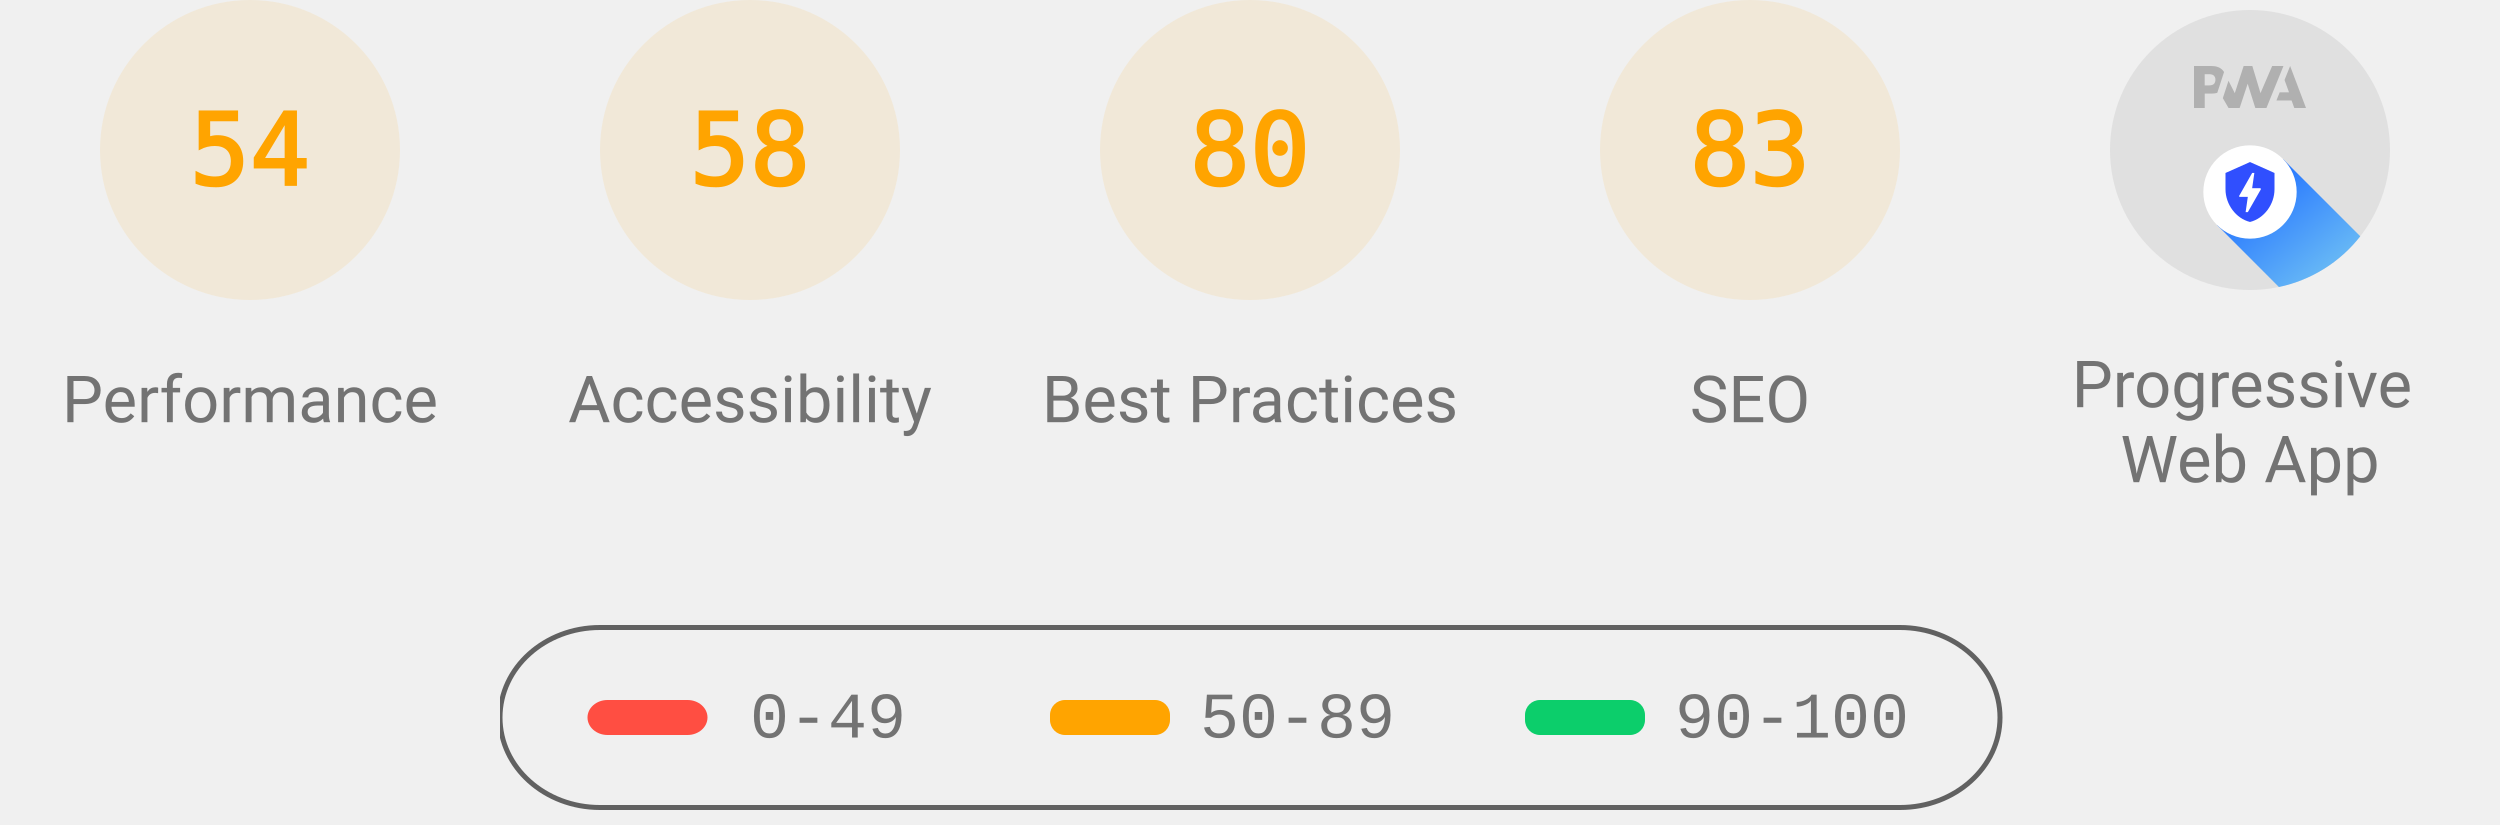
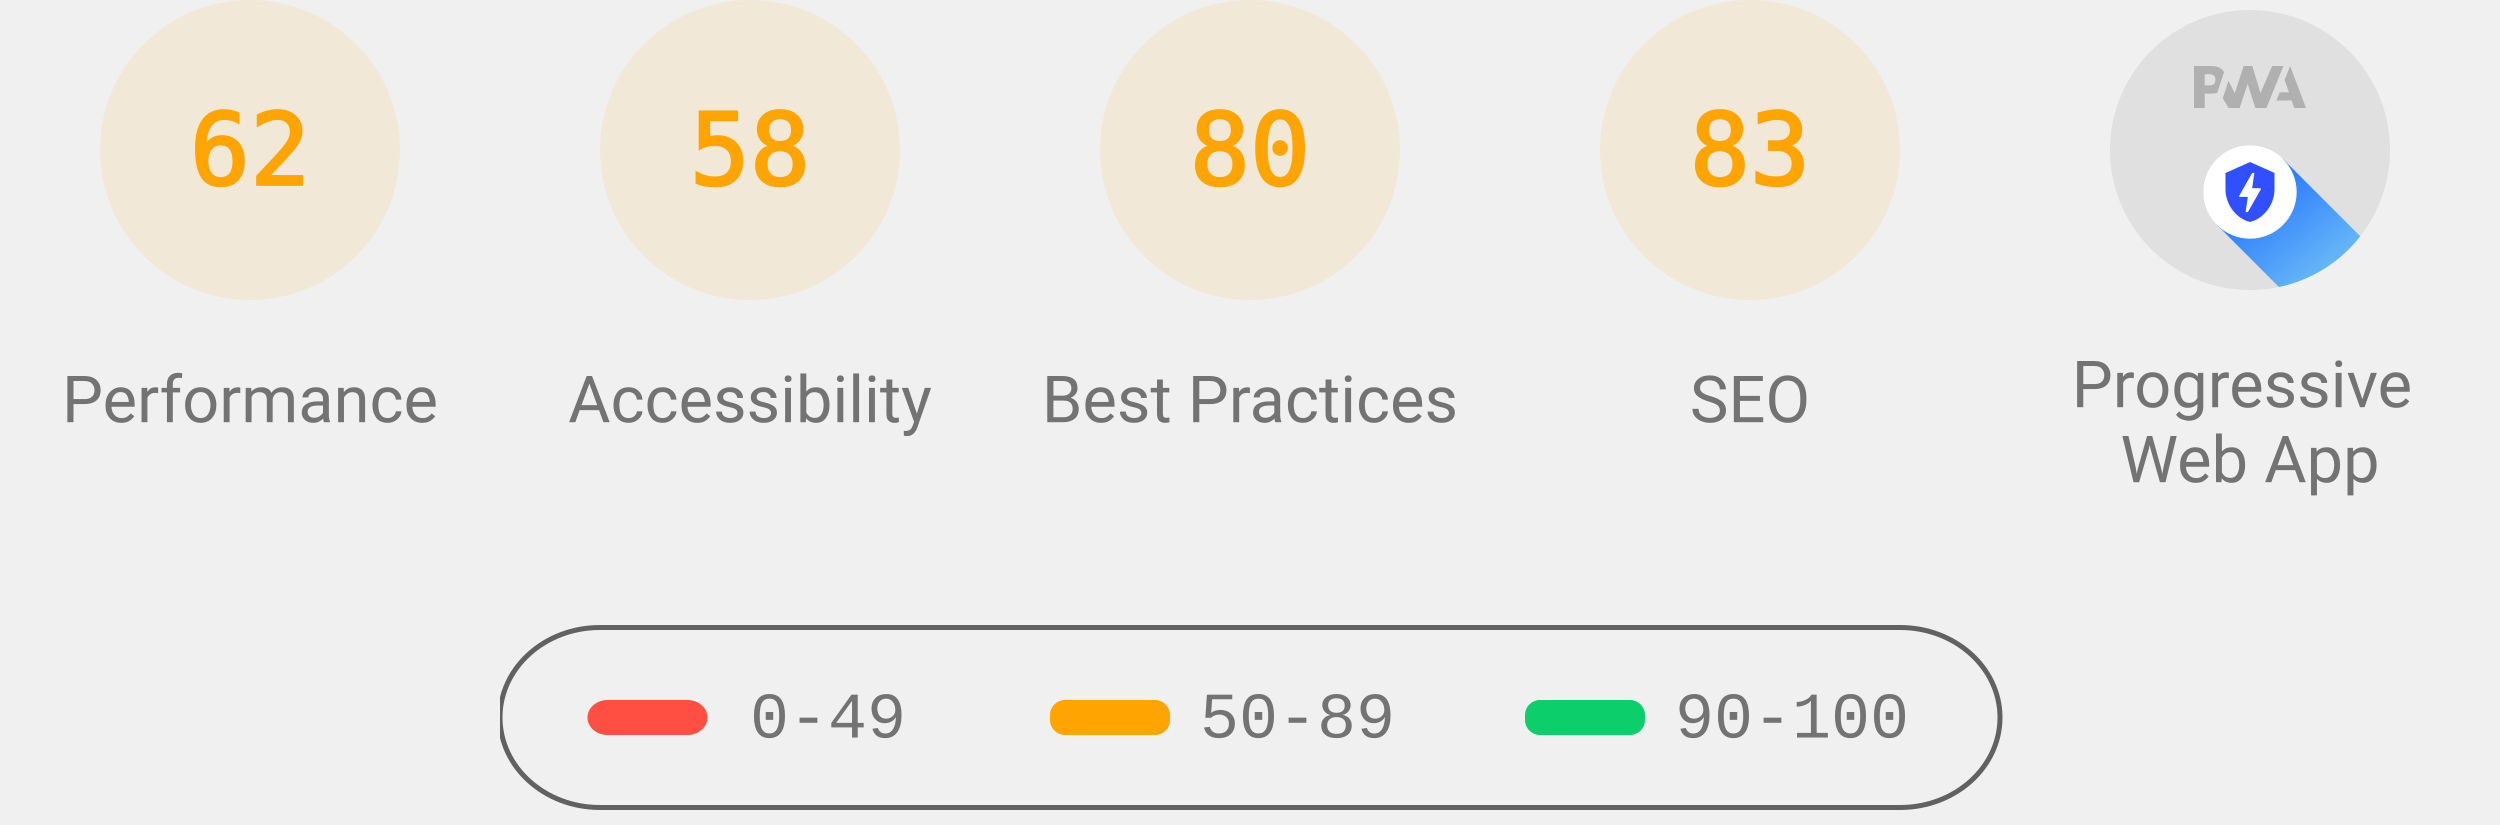
<svg xmlns="http://www.w3.org/2000/svg" class="theme--agnostic" fill="none" width="1000" height="330">
  <style>
			.gauge-base {
				opacity: 0.1
			}

			.gauge-arc {
				fill: none;
				animation-delay: 250ms;
				stroke-linecap: round;
				transform: rotate(-90deg);
				transform-origin: 100px 60px;
				animation: load-gauge 1s ease forwards
			}

			.guage-text {
				font-size: 40px;
				font-family: monospace;
				text-align: center
			}

			.guage-red {
				color: #ff4e42;
				fill: #ff4e42;
				stroke: #ff4e42
			}
			.guage-orange {
				color: #ffa400;
				fill: #ffa400;
				stroke: #ffa400
			}
			.guage-green {
				color: #0cce6b;
				fill: #0cce6b;
				stroke: #0cce6b
			}
			.theme--agnostic .guage-undefined {
				color: #5c5c5c;
				fill: #5c5c5c;
				stroke: #5c5c5c
			}
			.theme--light .guage-undefined {
				color: #1e1e1e;
				fill: #1e1e1e;
				stroke: #1e1e1e
			}
			.theme--dark .guage-undefined {
				color: #f5f5f5;
				fill: #f5f5f5;
				stroke: #f5f5f5
			}

			.guage-title {
				stroke: none;
				font-size: 26px;
				line-height: 26px;
				font-family: Roboto, Halvetica, Arial, sans-serif
			}
			.metric.guage-title {
				font-family: 'Courier New', Courier, monospace
			}
			.theme--agnostic .guage-title {
				color: #737373;
				fill: #737373
			}
			.theme--light .guage-title {
				color: #212121;
				fill: #212121
			}
			.theme--dark .guage-title {
				color: #f5f5f5;
				fill: #f5f5f5
			}

			@keyframes load-gauge {
				from {
					stroke-dasharray: 0 352.858
				}
			}
			.lh-gauge--pwa__disc {
				fill: #e0e0e0
			}
			.lh-gauge--pwa__logo {
				position: relative;
				fill: #b0b0b0
			}
			.lh-gauge--pwa__invisible {
				display: none
			}
			.lh-gauge--pwa__visible {
				display: inline
			}
			.guage-invisible {
				display: none
			}
			.lh-gauge--pwa__logo--primary-color {
				fill: #304ffe
			}
			.theme--agnostic .lh-gauge--pwa__logo--secondary-color {
				fill: #787878
			}
			.theme--light .lh-gauge--pwa__logo--secondary-color {
				fill: #3d3d3d
			}
			.theme--dark .lh-gauge--pwa__logo--secondary-color {
				fill: #d8b6b6
			}
			.theme--light #svg_2 {
				stroke: #00000022
			}
			.theme--agnostic #svg_2 {
				stroke: #616161
			}
			.theme--light #svg_2 {
				stroke: #00000022
			}
			.theme--dark #svg_2 {
				stroke: #f5f5f566
			}
		</style>
  <svg class="guage-div guage-perf guage-orange" viewBox="0 0 200 200" width="200" height="200" x="0" y="0">
    <circle class="gauge-base" r="56" cx="100" cy="60" stroke-width="8" />
-     <circle class="gauge-arc guage-arc-1" r="56" cx="100" cy="60" stroke-width="8" style="stroke-dasharray: 190.003, 351.858;" />
-     <text class="guage-text" x="100px" y="60px" alignment-baseline="central" dominant-baseline="central" text-anchor="middle">54</text>
+     <circle class="gauge-arc guage-arc-1" r="56" cx="100" cy="60" stroke-width="8" style="stroke-dasharray: 218.152, 351.858;" />
+     <text class="guage-text" x="100px" y="60px" alignment-baseline="central" dominant-baseline="central" text-anchor="middle">62</text>
    <text class="guage-title" x="100px" y="160px" alignment-baseline="central" dominant-baseline="central" text-anchor="middle">Performance</text>
  </svg>
  <svg class="guage-div guage-acc guage-orange" viewBox="0 0 200 200" width="200" height="200" x="200" y="0">
    <circle class="gauge-base" r="56" cx="100" cy="60" stroke-width="8" />
    <circle class="gauge-arc guage-arc-2" r="56" cx="100" cy="60" stroke-width="8" style="stroke-dasharray: 204.078, 351.858;" />
    <text class="guage-text" x="100px" y="60px" alignment-baseline="central" dominant-baseline="central" text-anchor="middle">58</text>
    <text class="guage-title" x="100px" y="160px" alignment-baseline="central" dominant-baseline="central" text-anchor="middle">Accessibility</text>
  </svg>
  <svg class="guage-div guage-best guage-orange" viewBox="0 0 200 200" width="200" height="200" x="400" y="0">
    <circle class="gauge-base" r="56" cx="100" cy="60" stroke-width="8" />
    <circle class="gauge-arc guage-arc-3" r="56" cx="100" cy="60" stroke-width="8" style="stroke-dasharray: 281.486, 351.858;" />
    <text class="guage-text" x="100px" y="60px" alignment-baseline="central" dominant-baseline="central" text-anchor="middle">80</text>
    <text class="guage-title" x="100px" y="160px" alignment-baseline="central" dominant-baseline="central" text-anchor="middle">Best Practices</text>
  </svg>
  <svg class="guage-div guage-seo guage-orange" viewBox="0 0 200 200" width="200" height="200" x="600" y="0">
    <circle class="gauge-base" r="56" cx="100" cy="60" stroke-width="8" />
    <circle class="gauge-arc guage-arc-4" r="56" cx="100" cy="60" stroke-width="8" style="stroke-dasharray: 292.042, 351.858;" />
    <text class="guage-text" x="100px" y="60px" alignment-baseline="central" dominant-baseline="central" text-anchor="middle">83</text>
    <text class="guage-title" x="100px" y="160px" alignment-baseline="central" dominant-baseline="central" text-anchor="middle">SEO</text>
  </svg>
  <svg class="guage-div guage-pwa " viewBox="0 0 200 200" width="200" height="200" x="800" y="0">
    <svg viewBox="0 0 60 60" width="112" height="112" x="44" y="4">
      <defs>
        <linearGradient id="lh-gauge--pwa__check-circle__gradient-0" x1="50%" y1="0%" x2="50%" y2="100%">
          <stop stop-color="#00C852" offset="0%" />
          <stop stop-color="#009688" offset="100%" />
        </linearGradient>
        <linearGradient id="lh-gauge--pwa__installable__shadow-gradient-0" x1="76.056%" x2="24.111%" y1="82.995%" y2="24.735%">
          <stop stop-color="#A5D6A7" offset="0%" />
          <stop stop-color="#80CBC4" offset="100%" />
        </linearGradient>
        <linearGradient id="lh-gauge--pwa__fast-reliable__shadow-gradient-0" x1="76.056%" y1="82.995%" x2="25.678%" y2="26.493%">
          <stop stop-color="#64B5F6" offset="0%" />
          <stop stop-color="#2979FF" offset="100%" />
        </linearGradient>
        <g id="lh-gauge--pwa__fast-reliable-badge-0">
          <circle fill="#FFFFFF" cx="10" cy="10" r="10" />
          <path fill="#304FFE" d="M10 3.58l5.25 2.34v3.5c0 3.23-2.24 6.26-5.25 7-3.01-.74-5.25-3.77-5.25-7v-3.5L10 3.58zm-.47 10.74l2.76-4.83.03-.07c.04-.08 0-.24-.22-.24h-1.64l.47-3.26h-.47l-2.7 4.77c-.02.01.05-.1-.04.05-.09.16-.1.31.18.31h1.63l-.47 3.27h.47z" />
        </g>
        <g id="lh-gauge--pwa__installable-badge-0">
          <circle fill="#FFFFFF" cx="10" cy="10" r="10" />
          <path fill="#009688" d="M10 4.167A5.835 5.835 0 0 0 4.167 10 5.835 5.835 0 0 0 10 15.833 5.835 5.835 0 0 0 15.833 10 5.835 5.835 0 0 0 10 4.167zm2.917 6.416h-2.334v2.334H9.417v-2.334H7.083V9.417h2.334V7.083h1.166v2.334h2.334v1.166z" />
        </g>
      </defs>
      <g stroke="none" fill-rule="nonzero">
        <circle class="lh-gauge--pwa__disc" cx="30" cy="30" r="30" />
        <g class="lh-gauge--pwa__logo">
          <path d="M35.66 19.39l.7-1.75h2L37.4 15 38.6 12l3.4 9h-2.51l-.58-1.61z" />
          <path d="M33.52 21l3.65-9h-2.42l-2.5 5.82L30.5 12h-1.86l-1.9 5.82-1.35-2.65-1.21 3.72L25.4 21h2.38l1.72-5.2 1.64 5.2z" />
          <path fill-rule="nonzero" d="M20.3 17.91h1.48c.45 0 .85-.05 1.2-.15l.39-1.18 1.07-3.3a2.64 2.64 0 0 0-.28-.37c-.55-.6-1.36-.91-2.42-.91H18v9h2.3V17.9zm1.96-3.84c.22.22.33.5.33.87 0 .36-.1.65-.29.87-.2.23-.59.35-1.15.35h-.86v-2.41h.87c.52 0 .89.1 1.1.32z" />
        </g>
        <rect class="lh-gauge--pwa__component lh-gauge--pwa__na-line lh-gauge--pwa__invisible" fill="#FFFFFF" x="20" y="32" width="20" height="4" rx="2" />
        <g class="lh-gauge--pwa__component lh-gauge--pwa__fast-reliable-badge lh-gauge--pwa__visible" transform="translate(20, 29)">
          <path fill="url(#lh-gauge--pwa__fast-reliable__shadow-gradient-0)" d="M33.63 19.49A30 30 0 0 1 16.2 30.36L3 17.14 17.14 3l16.49 16.49z" />
          <use href="#lh-gauge--pwa__fast-reliable-badge-0" />
        </g>
        <g class="lh-gauge--pwa__component lh-gauge--pwa__installable-badge lh-gauge--pwa__invisible" transform="translate(20, 29)">
          <path fill="url(#lh-gauge--pwa__installable__shadow-gradient-0)" d="M33.629 19.487c-4.272 5.453-10.391 9.39-17.415 10.869L3 17.142 17.142 3 33.63 19.487z" />
          <use href="#lh-gauge--pwa__installable-badge-0" />
        </g>
        <g class="lh-gauge--pwa__component lh-gauge--pwa__fast-reliable-installable-badges lh-gauge--pwa__invisible">
          <g transform="translate(8, 29)">
            <path fill="url(#lh-gauge--pwa__fast-reliable__shadow-gradient-0)" d="M16.321 30.463L3 17.143 17.142 3l22.365 22.365A29.864 29.864 0 0 1 22 31c-1.942 0-3.84-.184-5.679-.537z" />
            <use href="#lh-gauge--pwa__fast-reliable-badge-0" />
          </g>
          <g transform="translate(32, 29)">
            <path fill="url(#lh-gauge--pwa__installable__shadow-gradient-0)" d="M25.982 11.84a30.107 30.107 0 0 1-13.08 15.203L3 17.143 17.142 3l8.84 8.84z" />
            <use href="#lh-gauge--pwa__installable-badge-0" />
          </g>
        </g>
        <g class="lh-gauge--pwa__component lh-gauge--pwa__check-circle lh-gauge--pwa__invisible" transform="translate(18, 28)">
          <circle fill="#FFFFFF" cx="12" cy="12" r="12" />
          <path fill="url(#lh-gauge--pwa__check-circle__gradient-0)" d="M12 2a10 10 0 1 0 0 20 10 10 0 0 0 0-20zm-2 15l-5-5 1.41-1.41L10 14.17l7.59-7.59L19 8l-9 9z" />
        </g>
      </g>
    </svg>
    <text class="guage-title" y="160px" alignment-baseline="central" dominant-baseline="central" text-anchor="middle">
      <tspan x="100px" dy="-6px">Progressive</tspan>
      <tspan x="100px" dy="30px">Web App</tspan>
    </text>
  </svg>
  <svg width="604" height="76" x="200" y="250">
    <g>
      <rect fill="none" id="canvas_background" height="80" width="604" y="-1" x="-1" />
      <g display="none" overflow="visible" y="0" x="0" height="100%" width="100%" id="canvasGrid">
        <rect fill="url(#gridpattern)" stroke-width="0" y="0" x="0" height="100%" width="100%" />
      </g>
    </g>
    <g>
      <rect fill-opacity="0" stroke-width="2" rx="40" id="svg_2" height="72" width="600" y="1" x="0" fill="#000000" />
      <rect stroke="#000" rx="8" id="svg_3" height="14" width="48" y="30" x="35" stroke-opacity="null" stroke-width="0" fill="#ff4e42" />
      <rect stroke="#000" rx="6" id="svg_4" height="14" width="48" y="30" x="220" stroke-opacity="null" stroke-width="0" fill="#ffa400" />
      <rect stroke="#000" rx="6" id="svg_5" height="14" width="48" y="30" x="410" stroke-opacity="null" stroke-width="0" fill="#0cce6b" />
      <text class="metric guage-title" xml:space="preserve" text-anchor="start" font-size="26" id="svg_6" y="45" x="100" stroke-opacity="null" stroke-width="0" stroke="#000">0-49</text>
      <text class="metric guage-title" xml:space="preserve" text-anchor="start" font-size="26" id="svg_7" y="45" x="280" stroke-opacity="null" stroke-width="0" stroke="#000">50-89</text>
      <text class="metric guage-title" xml:space="preserve" text-anchor="start" font-size="26" id="svg_8" y="45" x="470" stroke-opacity="null" stroke-width="0" stroke="#000">90-100</text>
    </g>
  </svg>
</svg>
